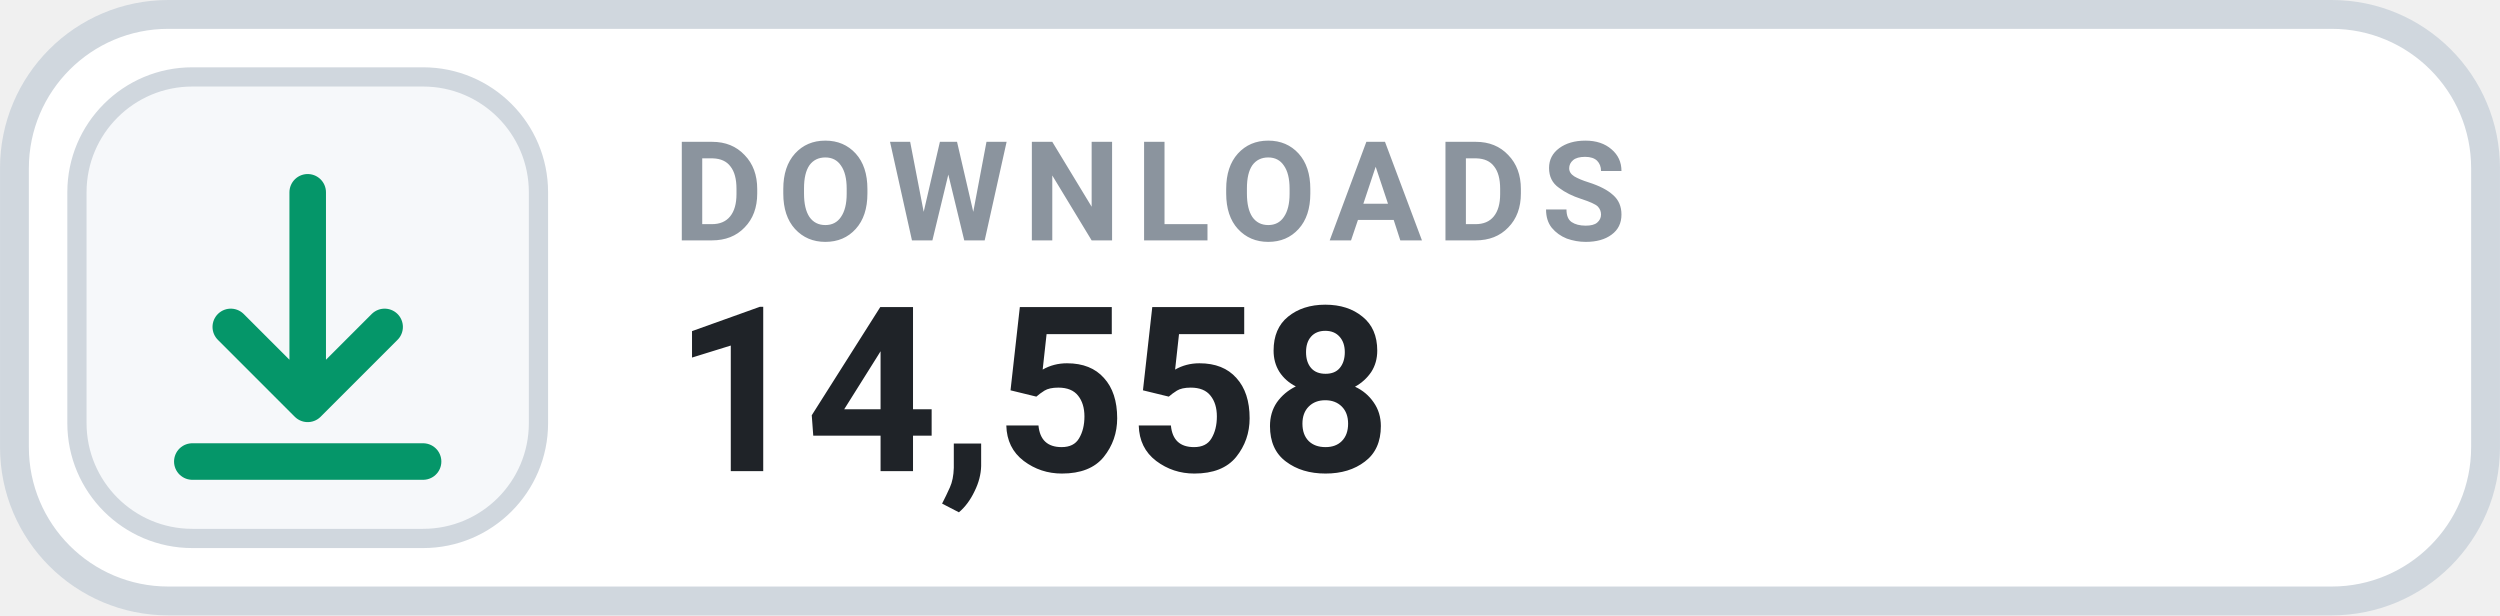
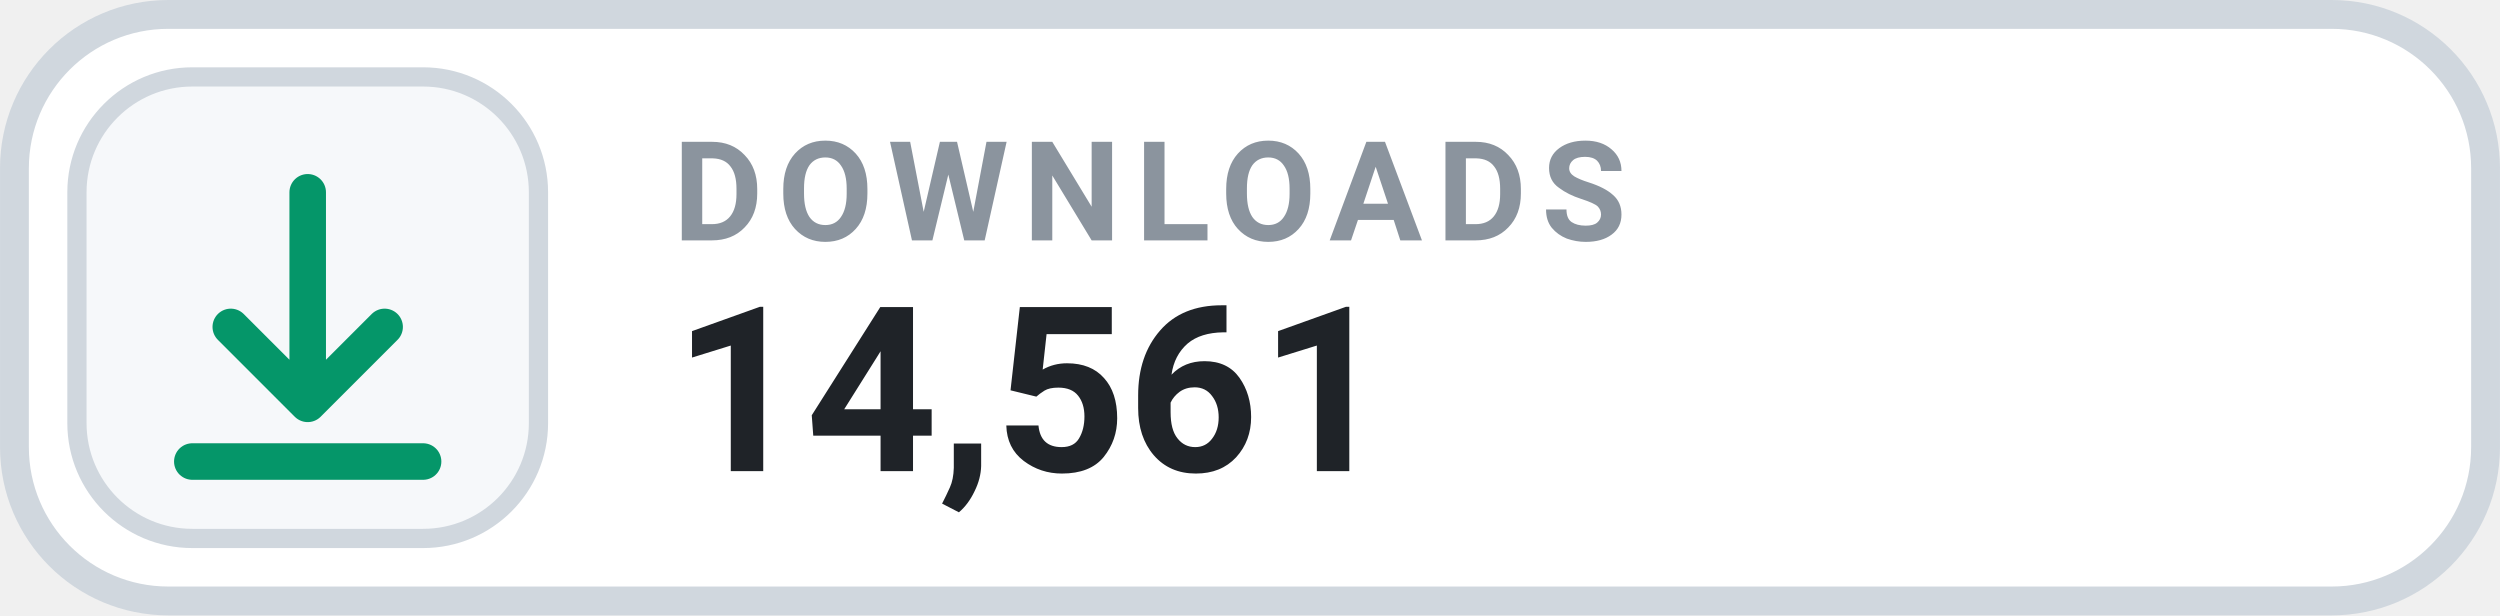
- <svg xmlns="http://www.w3.org/2000/svg" width="126" height="31.015" viewBox="0 0 130 32" role="img" aria-label="DOWNLOADS 14,558">
+ <svg xmlns="http://www.w3.org/2000/svg" width="126" height="31.015" viewBox="0 0 130 32" role="img" aria-label="DOWNLOADS 14,561">
  <rect x=".75" y=".75" width="128.5" height="30.5" rx="8" fill="#FFFFFF" stroke="#D0D7DE" stroke-width="1.5" />
  <rect x="4" y="4" width="24" height="24" rx="6" fill="#F6F8FA" stroke="#D0D7DE" stroke-width="1" />
  <g transform="translate(16 16)" style="color:#059669;">
    <path d="M0 -6 v11 m0 0 l4 -4 m-4 4 l-4 -4 M-6 8 h12" fill="none" stroke="currentColor" stroke-width="1.9" stroke-linecap="round" stroke-linejoin="round" />
  </g>
  <text x="35" y="12.5" fill="#8B949E" font-family="-apple-system,BlinkMacSystemFont,'Segoe UI',Roboto,Helvetica,Arial,sans-serif" font-size="7.2" font-weight="700" letter-spacing=".75">DOWNLOADS</text>
-   <text x="35" y="24.5" fill="#1F2328" font-family="-apple-system,BlinkMacSystemFont,'Segoe UI',Roboto,Helvetica,Arial,sans-serif" font-size="12" font-weight="700">14,558</text>
+   <text x="35" y="24.5" fill="#1F2328" font-family="-apple-system,BlinkMacSystemFont,'Segoe UI',Roboto,Helvetica,Arial,sans-serif" font-size="12" font-weight="700">14,561</text>
</svg>
